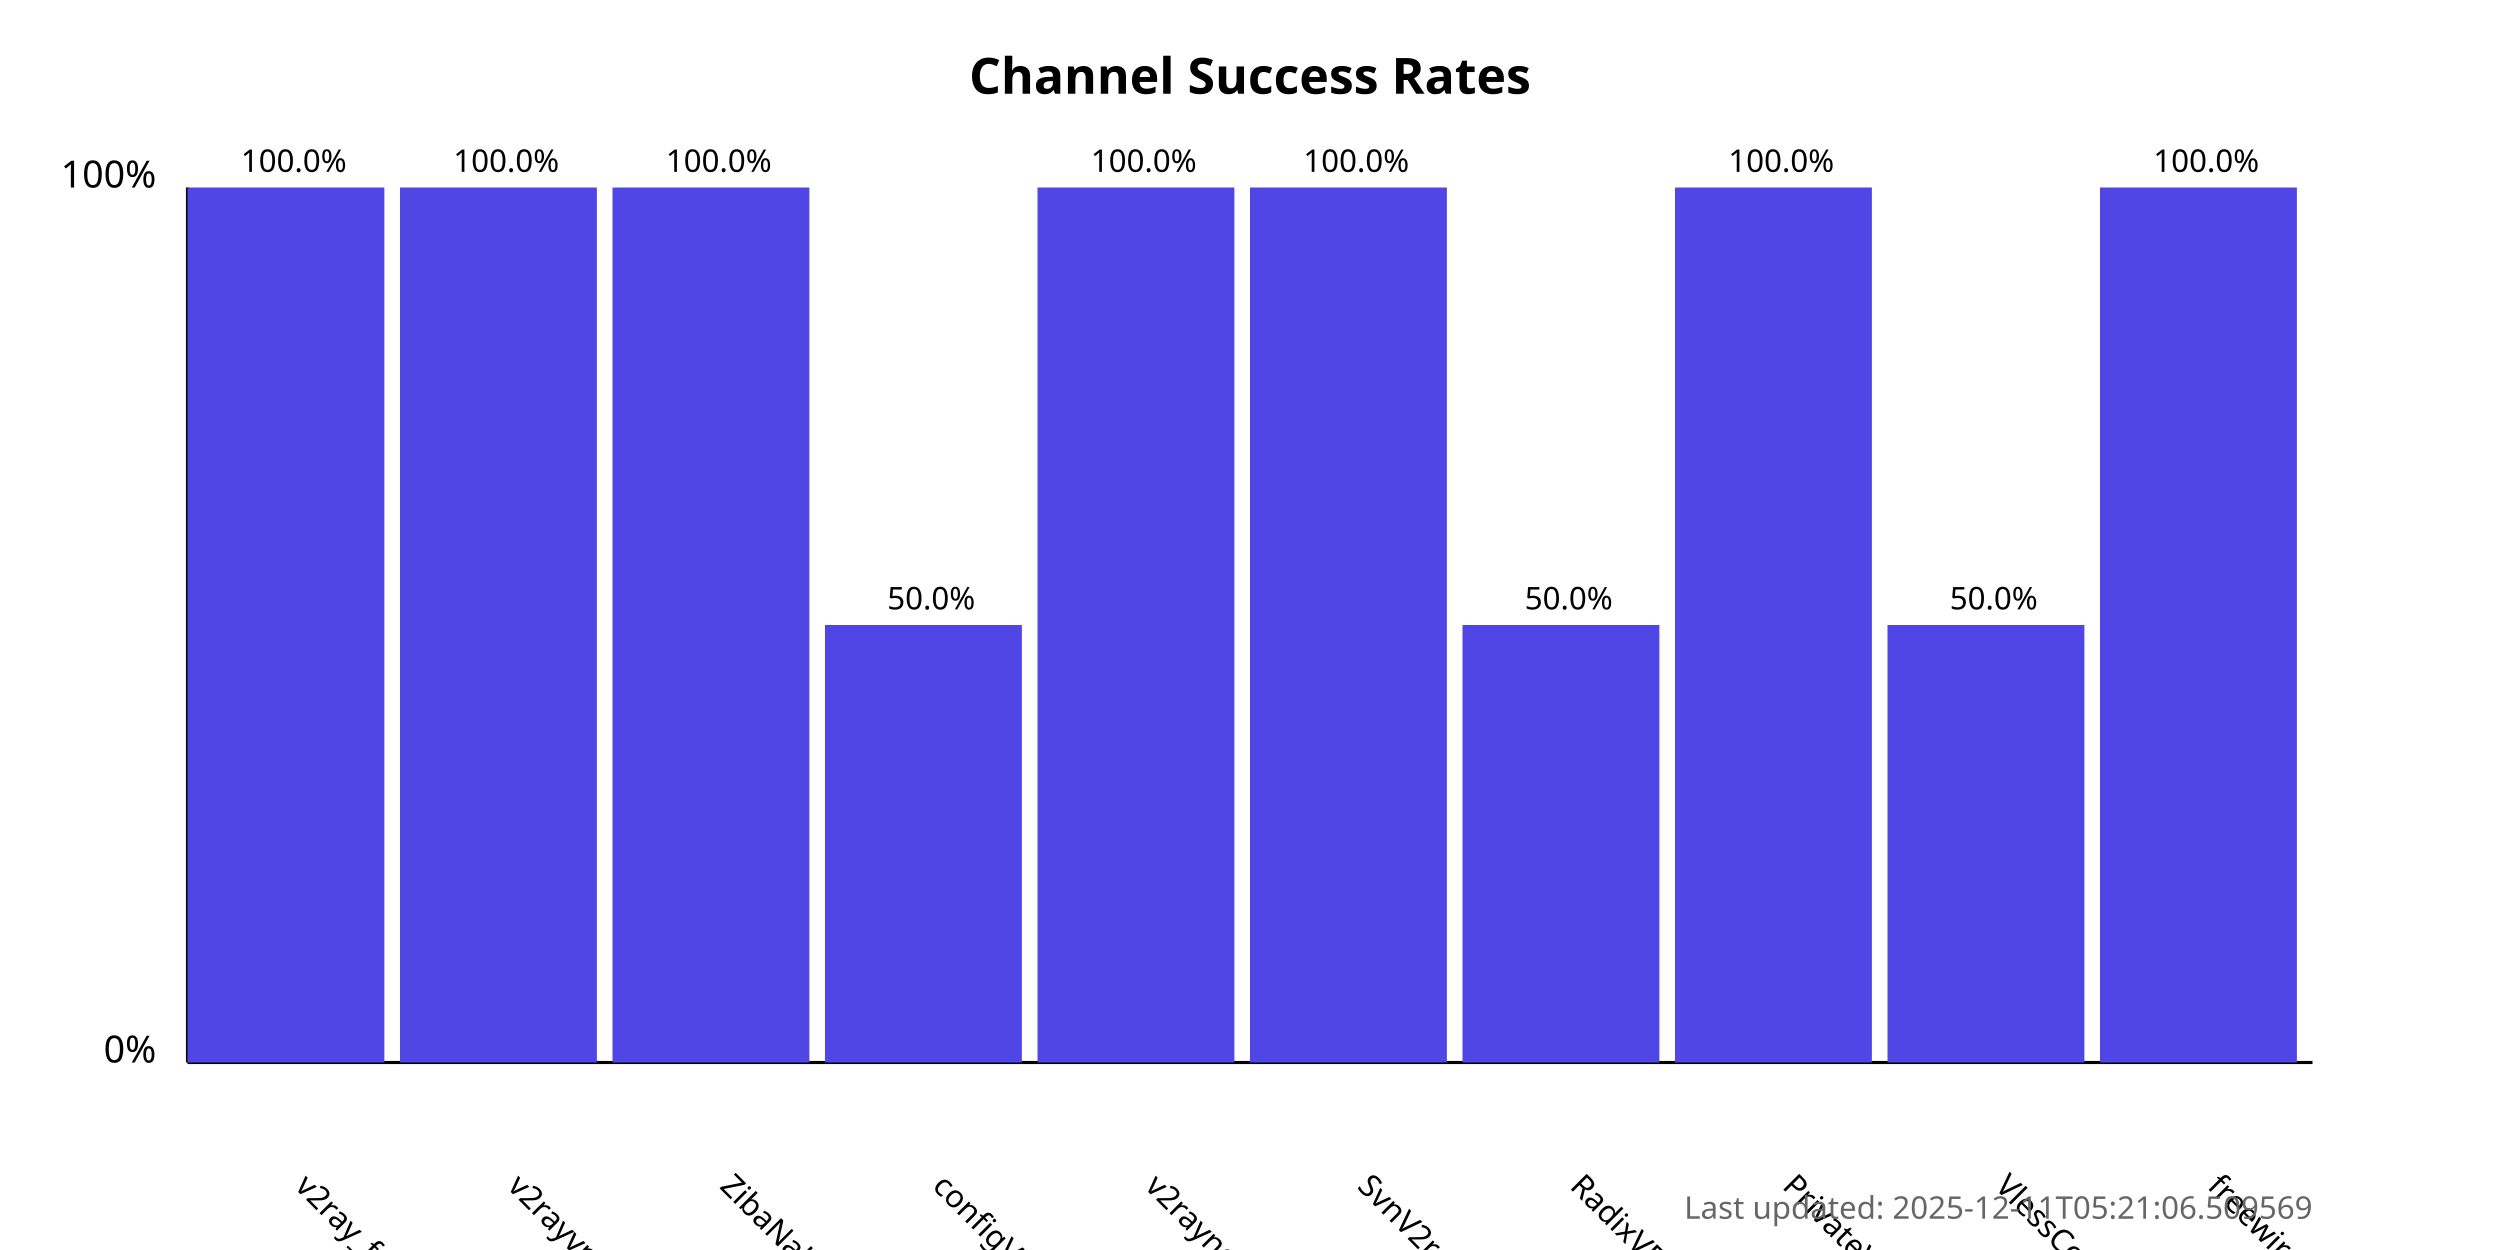
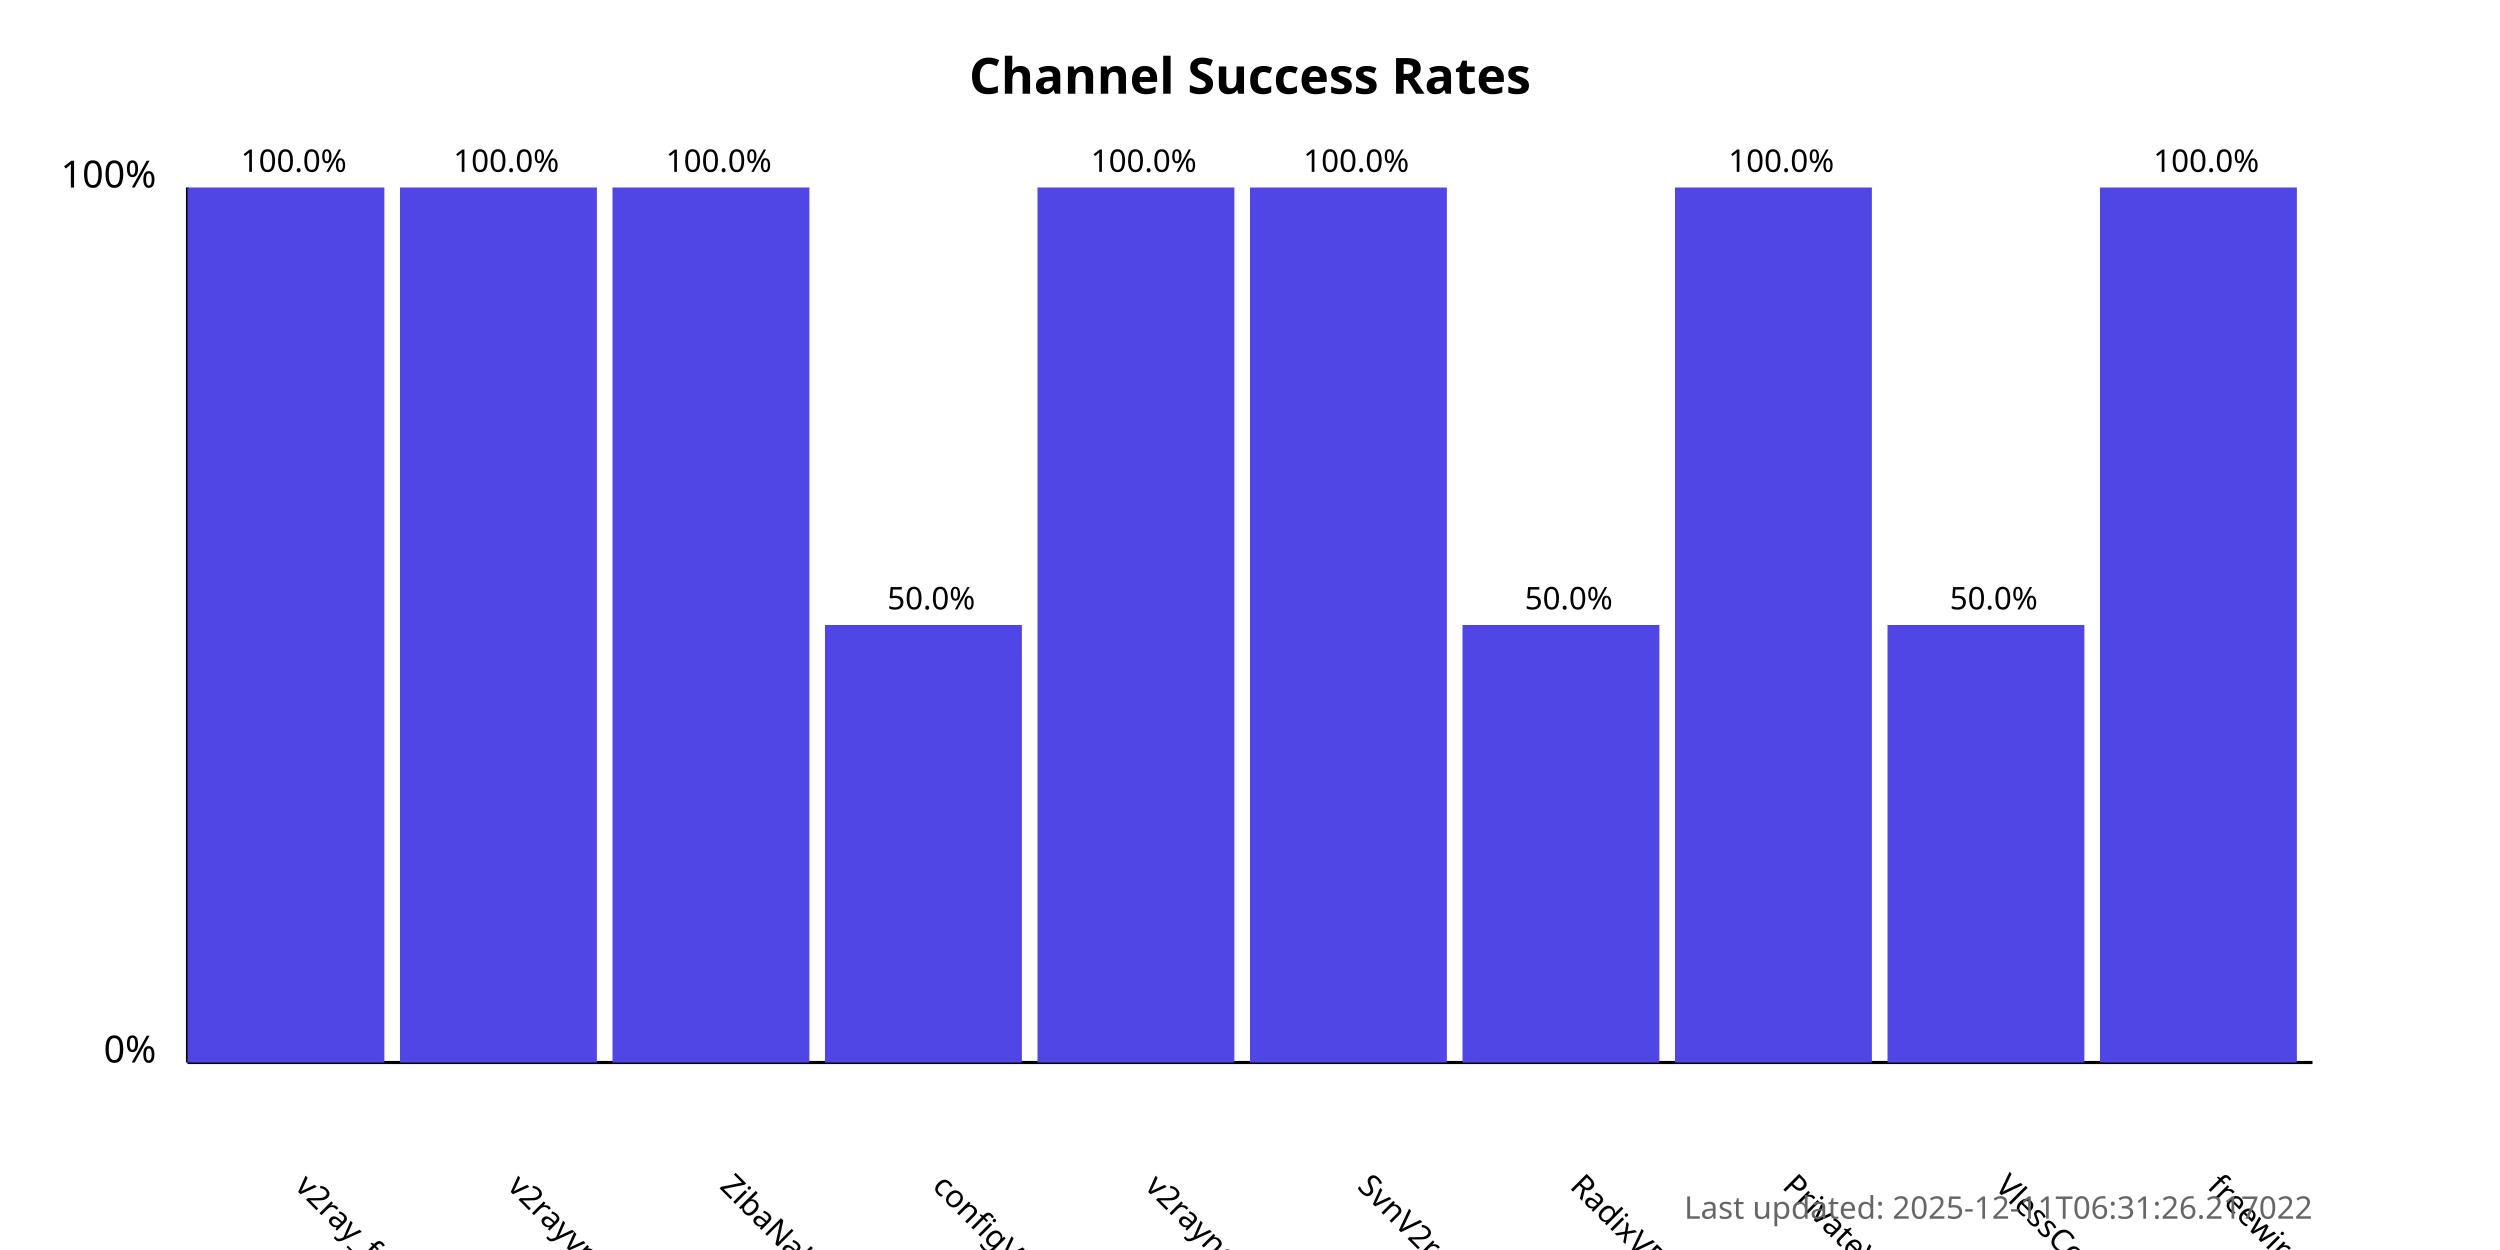
<svg xmlns="http://www.w3.org/2000/svg" width="800" height="400">
  <style>
            .chart-title { font: bold 16px sans-serif; }
            .axis-label { font: 12px sans-serif; }
            .tick-label { font: 10px sans-serif; }
            .bar { fill: #4f46e5; }
            .bar:hover { fill: #6366f1; }
            .timestamp { font: 10px sans-serif; fill: #666; }
        </style>
  <text x="400.0" y="30" text-anchor="middle" class="chart-title">
            Channel Success Rates
        </text>
  <line x1="60" y1="340" x2="60" y2="60" stroke="black" stroke-width="1" />
  <line x1="60" y1="340" x2="740" y2="340" stroke="black" stroke-width="1" />
  <text x="50" y="340" text-anchor="end" class="axis-label">0%</text>
  <text x="50" y="60" text-anchor="end" class="axis-label">100%</text>
  <g>
    <rect x="60" y="60.0" width="63.0" height="280.0" class="bar" />
    <text x="94.0" y="380" transform="rotate(45, 94.0, 380)" text-anchor="start" class="tick-label">
                v2ray_free_conf
            </text>
    <text x="94.0" y="55.0" text-anchor="middle" class="tick-label">
                100.0%
            </text>
  </g>
  <g>
    <rect x="128.0" y="60.0" width="63.0" height="280.0" class="bar" />
    <text x="162.0" y="380" transform="rotate(45, 162.0, 380)" text-anchor="start" class="tick-label">
                v2rayvpno
            </text>
    <text x="162.0" y="55.0" text-anchor="middle" class="tick-label">
                100.0%
            </text>
  </g>
  <g>
    <rect x="196.0" y="60.0" width="63.0" height="280.0" class="bar" />
    <text x="230.0" y="380" transform="rotate(45, 230.0, 380)" text-anchor="start" class="tick-label">
                ZibaNabz
            </text>
    <text x="230.0" y="55.0" text-anchor="middle" class="tick-label">
                100.0%
            </text>
  </g>
  <g>
    <rect x="264.0" y="200.0" width="63.0" height="140.0" class="bar" />
    <text x="298.0" y="380" transform="rotate(45, 298.0, 380)" text-anchor="start" class="tick-label">
                configV2rayForFree
            </text>
    <text x="298.0" y="195.0" text-anchor="middle" class="tick-label">
                50.0%
            </text>
  </g>
  <g>
    <rect x="332.0" y="60.0" width="63.0" height="280.0" class="bar" />
    <text x="366.0" y="380" transform="rotate(45, 366.0, 380)" text-anchor="start" class="tick-label">
                v2rayngvpn
            </text>
    <text x="366.0" y="55.0" text-anchor="middle" class="tick-label">
                100.0%
            </text>
  </g>
  <g>
    <rect x="400.0" y="60.0" width="63.0" height="280.0" class="bar" />
    <text x="434.0" y="380" transform="rotate(45, 434.0, 380)" text-anchor="start" class="tick-label">
                SvnV2ray
            </text>
    <text x="434.0" y="55.0" text-anchor="middle" class="tick-label">
                100.0%
            </text>
  </g>
  <g>
    <rect x="468.0" y="200.0" width="63.0" height="140.0" class="bar" />
    <text x="502.0" y="380" transform="rotate(45, 502.0, 380)" text-anchor="start" class="tick-label">
                RadixVPN
            </text>
    <text x="502.0" y="195.0" text-anchor="middle" class="tick-label">
                50.0%
            </text>
  </g>
  <g>
    <rect x="536.0" y="60.0" width="63.0" height="280.0" class="bar" />
    <text x="570.0" y="380" transform="rotate(45, 570.0, 380)" text-anchor="start" class="tick-label">
                PrivateVPNs
            </text>
    <text x="570.0" y="55.0" text-anchor="middle" class="tick-label">
                100.0%
            </text>
  </g>
  <g>
    <rect x="604.0" y="200.0" width="63.0" height="140.0" class="bar" />
    <text x="638.0" y="380" transform="rotate(45, 638.0, 380)" text-anchor="start" class="tick-label">
                VlessConfig
            </text>
    <text x="638.0" y="195.0" text-anchor="middle" class="tick-label">
                50.0%
            </text>
  </g>
  <g>
    <rect x="672.0" y="60.0" width="63.0" height="280.0" class="bar" />
    <text x="706.0" y="380" transform="rotate(45, 706.0, 380)" text-anchor="start" class="tick-label">
                freewireguard
            </text>
    <text x="706.0" y="55.0" text-anchor="middle" class="tick-label">
                100.0%
            </text>
  </g>
  <text x="740" y="390" text-anchor="end" class="timestamp">
-             Last updated: 2025-12-11T05:21:06.509569
+             Last updated: 2025-12-11T06:31:26.217022
        </text>
</svg>
